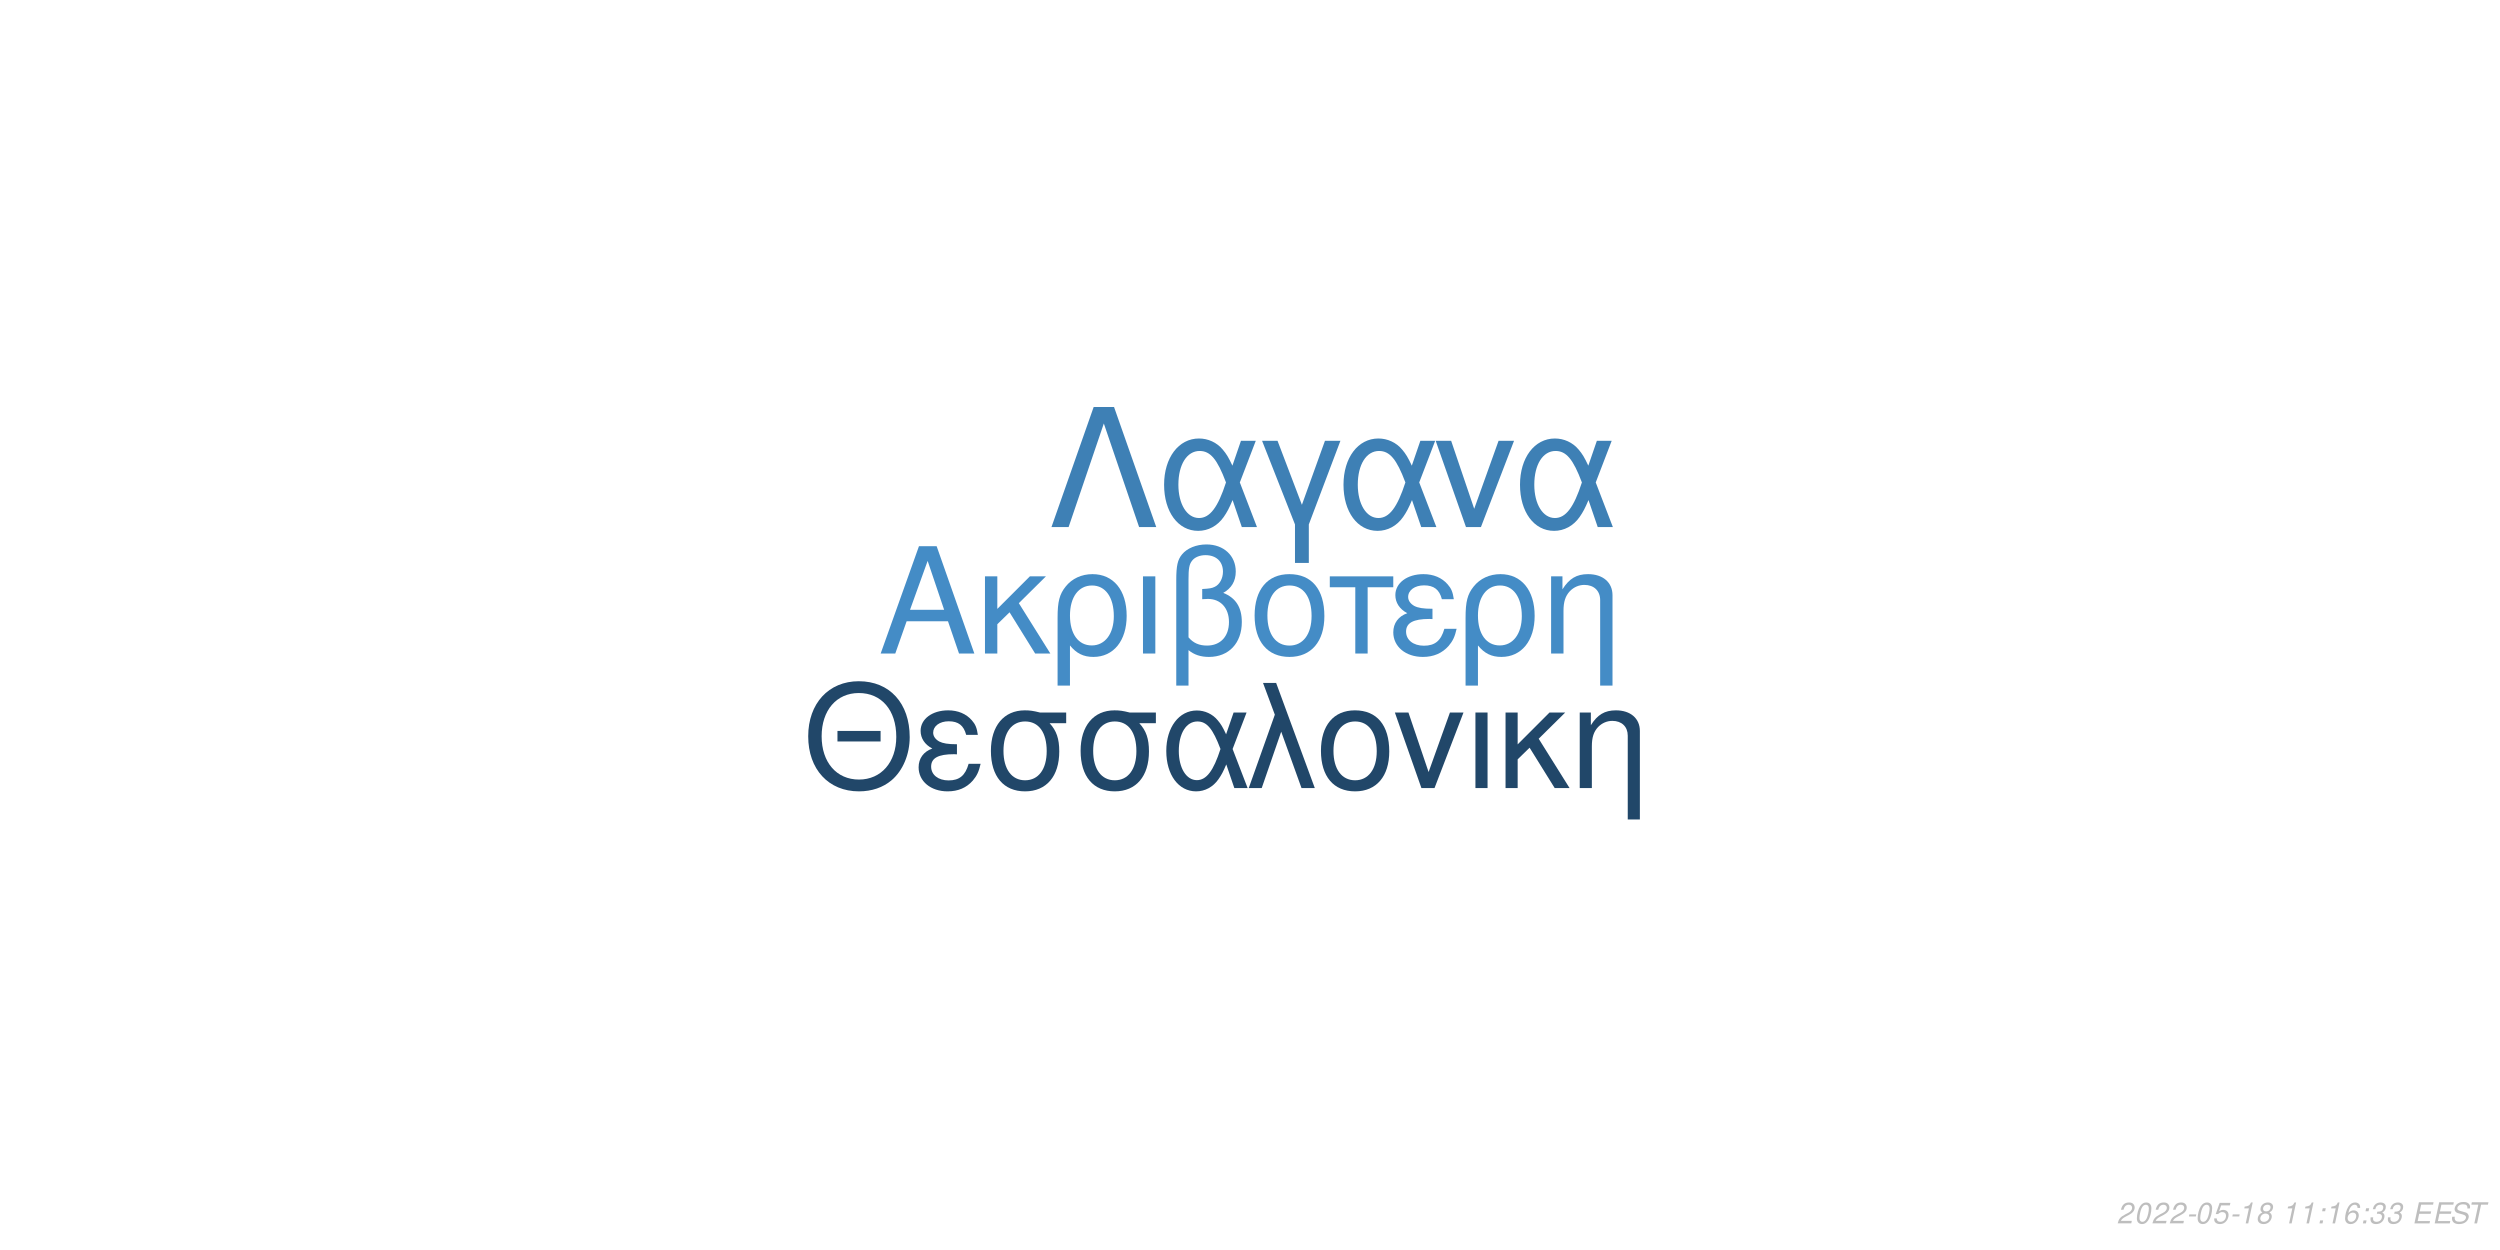
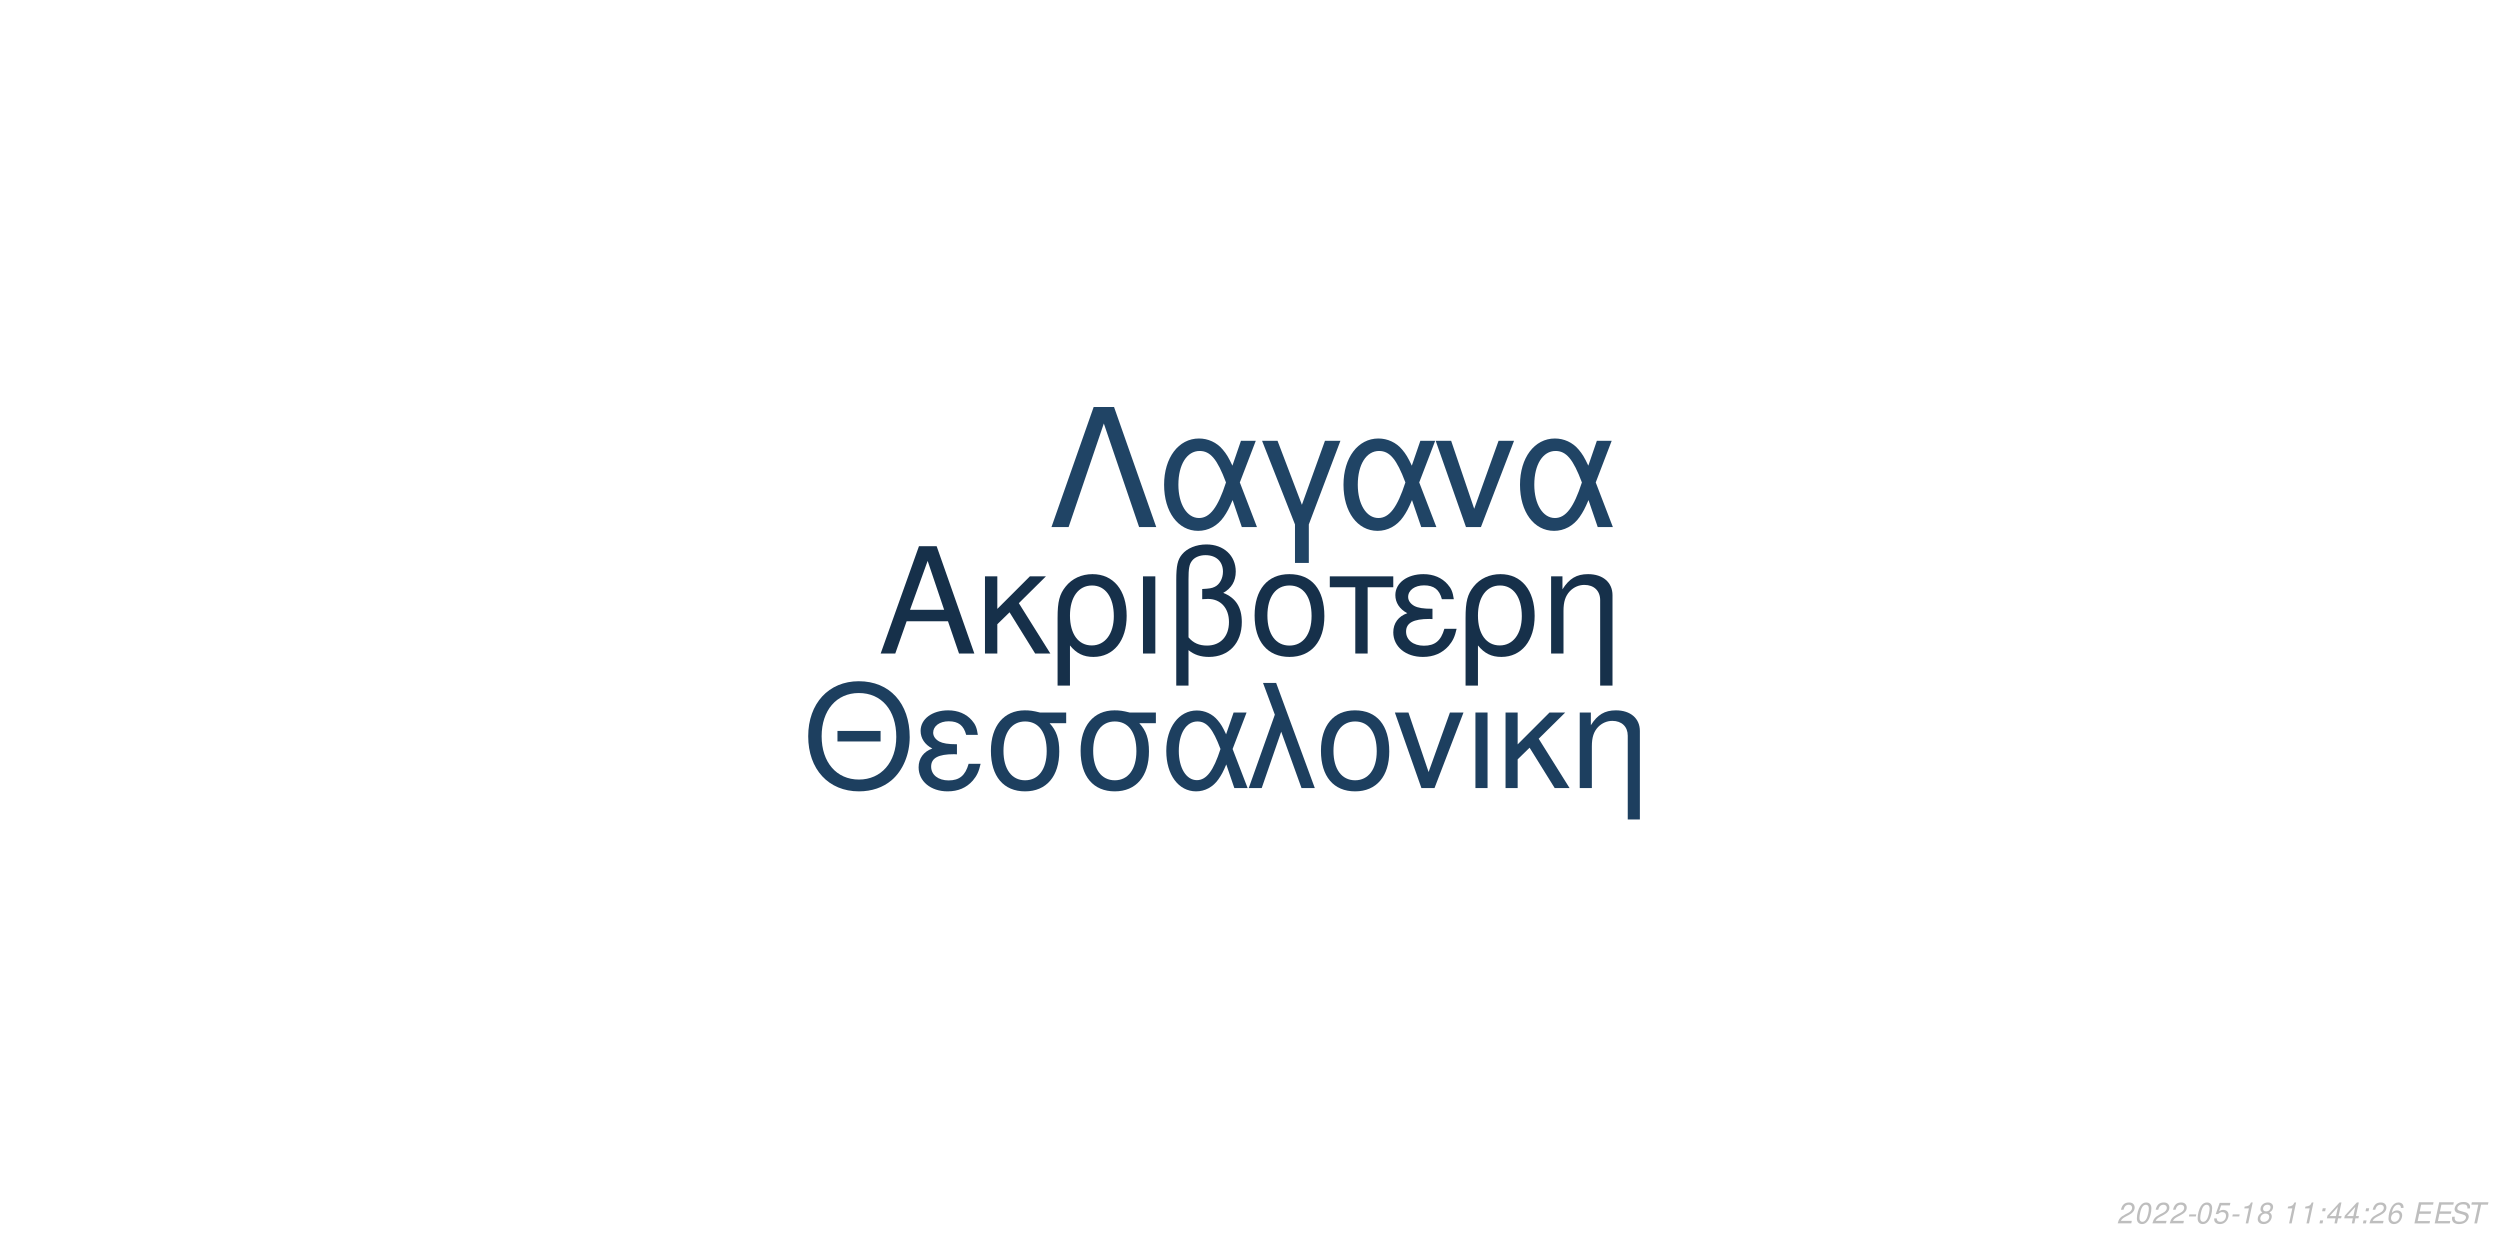
<svg xmlns="http://www.w3.org/2000/svg" xmlns:xlink="http://www.w3.org/1999/xlink" width="864pt" height="432pt" viewBox="0 0 864 432" version="1.1">
  <defs>
    <g>
      <symbol overflow="visible" id="glyph0-0">
        <path style="stroke:none;" d="" />
      </symbol>
      <symbol overflow="visible" id="glyph0-1">
        <path style="stroke:none;" d="M 24.125 -11.141 L 27.938 0 L 33.234 0 L 20.203 -37.094 L 14.094 -37.094 L 0.859 0 L 5.906 0 L 9.828 -11.141 Z M 22.797 -15.109 L 11 -15.109 L 17.094 -32.016 Z M 22.797 -15.109 " />
      </symbol>
      <symbol overflow="visible" id="glyph0-2">
        <path style="stroke:none;" d="M 7.172 -15.422 L 7.172 -26.672 L 2.906 -26.672 L 2.906 0 L 7.172 0 L 7.172 -10.125 L 11.406 -14.25 L 20.25 0 L 25.5 0 L 14.609 -17.406 L 23.969 -26.672 L 18.422 -26.672 Z M 7.172 -15.422 " />
      </symbol>
      <symbol overflow="visible" id="glyph0-3">
        <path style="stroke:none;" d="M 3 11.094 L 7.281 11.094 L 7.281 -2.797 C 9.516 -0.047 11.953 1.172 15.375 1.172 C 22.344 1.172 26.875 -4.422 26.875 -13.031 C 26.875 -21.891 22.297 -27.438 15.062 -27.438 C 11.297 -27.438 7.984 -25.906 5.797 -23.156 C 3.672 -20.516 3 -17.969 3 -12.359 Z M 14.906 -23.516 C 19.547 -23.516 22.438 -19.438 22.438 -12.922 C 22.438 -6.812 19.391 -2.797 14.812 -2.797 C 10.172 -2.797 7.281 -6.766 7.281 -13.125 C 7.281 -19.484 10.234 -23.516 14.906 -23.516 Z M 14.906 -23.516 " />
      </symbol>
      <symbol overflow="visible" id="glyph0-4">
        <path style="stroke:none;" d="M 3.516 0 L 7.781 0 L 7.781 -26.672 L 3.516 -26.672 Z M 3.516 0 " />
      </symbol>
      <symbol overflow="visible" id="glyph0-5">
        <path style="stroke:none;" d="M 4.016 11.094 L 8.25 11.094 L 8.25 -1.172 C 10.172 0.406 12.422 1.172 15.312 1.172 C 22.188 1.172 26.672 -3.609 26.672 -10.891 C 26.672 -15.984 24.578 -19.234 20.25 -20.969 C 23.109 -22.547 24.578 -25.031 24.578 -28.344 C 24.578 -33.844 20.406 -37.703 14.453 -37.703 C 10.938 -37.703 7.734 -36.391 6 -34.25 C 4.484 -32.422 4.016 -30.328 4.016 -25.391 Z M 8.25 -25.656 C 8.25 -29.359 8.5 -30.844 9.469 -32.062 C 10.375 -33.281 12.156 -34 14.094 -34 C 17.812 -34 20.156 -31.812 20.156 -28.297 C 20.156 -25.953 18.984 -23.812 17.297 -23.047 C 16.281 -22.547 15.469 -22.438 12.984 -22.297 L 12.984 -18.781 C 13.734 -18.828 14.344 -18.875 14.969 -18.875 C 19.344 -18.875 22.234 -15.719 22.234 -10.891 C 22.234 -5.906 19.281 -2.75 14.656 -2.75 C 11.953 -2.75 9.922 -3.609 8.25 -5.594 Z M 8.25 -25.656 " />
      </symbol>
      <symbol overflow="visible" id="glyph0-6">
        <path style="stroke:none;" d="M 14.094 -27.438 C 6.562 -27.438 2.094 -22.094 2.094 -13.125 C 2.094 -4.125 6.562 1.172 14.141 1.172 C 21.672 1.172 26.203 -4.172 26.203 -12.922 C 26.203 -22.188 21.828 -27.438 14.094 -27.438 Z M 14.141 -23.516 C 18.938 -23.516 21.781 -19.594 21.781 -12.984 C 21.781 -6.672 18.828 -2.75 14.141 -2.75 C 9.422 -2.75 6.516 -6.672 6.516 -13.125 C 6.516 -19.594 9.422 -23.516 14.141 -23.516 Z M 14.141 -23.516 " />
      </symbol>
      <symbol overflow="visible" id="glyph0-7">
        <path style="stroke:none;" d="M 7.891 0 L 12.156 0 L 12.156 -22.906 L 21.016 -22.906 L 21.016 -26.672 L -0.922 -26.672 L -0.922 -22.906 L 7.891 -22.906 Z M 7.891 0 " />
      </symbol>
      <symbol overflow="visible" id="glyph0-8">
        <path style="stroke:none;" d="M 14.562 -15.469 C 11.344 -15.469 9.562 -15.781 8.297 -16.438 C 6.922 -17.203 6.156 -18.328 6.156 -19.547 C 6.156 -21.891 8.453 -23.562 11.656 -23.562 C 15.062 -23.562 16.953 -22.094 17.812 -18.781 L 21.938 -18.781 C 21.578 -21.266 21.062 -22.5 19.797 -23.922 C 17.812 -26.203 14.906 -27.438 11.453 -27.438 C 5.797 -27.438 1.734 -24.375 1.734 -20.203 C 1.734 -17.609 3.156 -15.375 5.859 -13.938 C 2.797 -12.875 1.016 -10.484 1.016 -7.328 C 1.016 -2.391 5.297 1.172 11.25 1.172 C 14.969 1.172 17.906 -0.109 20.156 -2.641 C 21.578 -4.328 22.297 -5.797 22.906 -8.547 L 18.672 -8.547 C 17.5 -4.422 15.422 -2.703 11.609 -2.703 C 7.938 -2.703 5.438 -4.688 5.438 -7.578 C 5.438 -10.578 7.938 -11.953 13.484 -11.953 C 13.641 -11.953 14.094 -11.953 14.562 -11.906 Z M 14.562 -15.469 " />
      </symbol>
      <symbol overflow="visible" id="glyph0-9">
        <path style="stroke:none;" d="M 3.562 -26.672 L 3.562 0 L 7.844 0 L 7.844 -14.703 C 7.844 -17.906 8.5 -19.891 10.031 -21.531 C 11.406 -22.953 13.188 -23.719 15.062 -23.719 C 18.375 -23.719 20.516 -21.672 20.516 -18.469 L 20.516 11.094 L 24.781 11.094 L 24.781 -20.156 C 24.781 -24.578 21.469 -27.438 16.328 -27.438 C 12.359 -27.438 9.828 -25.906 7.484 -22.188 L 7.484 -26.672 Z M 3.562 -26.672 " />
      </symbol>
      <symbol overflow="visible" id="glyph1-0">
        <path style="stroke:none;" d="" />
      </symbol>
      <symbol overflow="visible" id="glyph1-1">
        <path style="stroke:none;" d="M 26.859 -19.734 L 11.953 -19.734 L 11.953 -16.094 L 26.859 -16.094 Z M 19.328 -36.922 C 8.922 -36.922 1.844 -29.25 1.844 -17.891 C 1.844 -6.484 8.875 1.141 19.391 1.141 C 23.812 1.141 27.703 -0.203 30.641 -2.688 C 34.578 -6.031 36.922 -11.656 36.922 -17.594 C 36.922 -29.297 30 -36.922 19.328 -36.922 Z M 19.328 -32.844 C 27.203 -32.844 32.281 -26.906 32.281 -17.688 C 32.281 -8.922 27.062 -2.938 19.391 -2.938 C 11.609 -2.938 6.484 -8.922 6.484 -17.891 C 6.484 -26.859 11.609 -32.844 19.328 -32.844 Z M 19.328 -32.844 " />
      </symbol>
      <symbol overflow="visible" id="glyph1-2">
        <path style="stroke:none;" d="M 14.25 -15.141 C 11.109 -15.141 9.375 -15.453 8.125 -16.094 C 6.781 -16.844 6.031 -17.938 6.031 -19.141 C 6.031 -21.422 8.266 -23.078 11.406 -23.078 C 14.75 -23.078 16.594 -21.625 17.438 -18.391 L 21.469 -18.391 C 21.125 -20.828 20.625 -22.031 19.391 -23.422 C 17.438 -25.656 14.594 -26.859 11.219 -26.859 C 5.688 -26.859 1.688 -23.875 1.688 -19.781 C 1.688 -17.234 3.094 -15.047 5.734 -13.656 C 2.734 -12.609 1 -10.266 1 -7.172 C 1 -2.344 5.188 1.141 11.016 1.141 C 14.656 1.141 17.547 -0.094 19.734 -2.594 C 21.125 -4.234 21.828 -5.688 22.422 -8.375 L 18.281 -8.375 C 17.141 -4.328 15.094 -2.641 11.359 -2.641 C 7.766 -2.641 5.328 -4.578 5.328 -7.422 C 5.328 -10.359 7.766 -11.703 13.203 -11.703 C 13.359 -11.703 13.797 -11.703 14.25 -11.656 Z M 14.25 -15.141 " />
      </symbol>
      <symbol overflow="visible" id="glyph1-3">
        <path style="stroke:none;" d="M 29 -26.109 L 19.938 -26.109 C 17.594 -26.703 16.438 -26.859 14.703 -26.859 C 7.469 -26.859 2.984 -21.469 2.984 -12.859 C 2.984 -4.031 7.375 1.141 14.797 1.141 C 22.172 1.141 26.609 -4.078 26.609 -12.656 C 26.609 -17.047 25.656 -19.828 23.266 -22.422 L 29 -22.422 Z M 14.797 -23.016 C 19.531 -23.016 22.266 -19.234 22.266 -12.75 C 22.266 -6.531 19.438 -2.688 14.797 -2.688 C 10.172 -2.688 7.328 -6.531 7.328 -12.859 C 7.328 -19.188 10.172 -23.016 14.797 -23.016 Z M 14.797 -23.016 " />
      </symbol>
      <symbol overflow="visible" id="glyph1-4">
        <path style="stroke:none;" d="M 29.344 -26.109 L 24.859 -26.109 L 22.266 -18.578 C 21.125 -21.031 20.484 -22.125 19.328 -23.469 C 17.547 -25.609 14.906 -26.812 12.156 -26.812 C 5.984 -26.812 1.594 -20.984 1.594 -12.812 C 1.594 -4.578 5.828 1.141 11.906 1.141 C 14.953 1.141 17.734 -0.344 19.625 -3.047 C 20.672 -4.531 21.281 -5.688 22.328 -8.172 L 25.109 0 L 29.703 0 L 24.516 -13.5 Z M 20.328 -13.5 C 17.891 -5.922 15.453 -2.734 12.156 -2.734 C 8.516 -2.734 5.922 -6.922 5.922 -12.812 C 5.922 -18.938 8.516 -23.016 12.359 -23.016 C 15.594 -23.016 17.688 -20.531 20.328 -13.5 Z M 20.328 -13.5 " />
      </symbol>
      <symbol overflow="visible" id="glyph1-5">
        <path style="stroke:none;" d="M 1.094 0 L 5.578 0 L 12.312 -19.484 L 19.328 0 L 23.922 0 L 10.562 -36.328 L 6.031 -36.328 L 10.109 -25.359 Z M 1.094 0 " />
      </symbol>
      <symbol overflow="visible" id="glyph1-6">
        <path style="stroke:none;" d="M 13.797 -26.859 C 6.422 -26.859 2.047 -21.625 2.047 -12.859 C 2.047 -4.031 6.422 1.141 13.859 1.141 C 21.234 1.141 25.656 -4.078 25.656 -12.656 C 25.656 -21.719 21.375 -26.859 13.797 -26.859 Z M 13.859 -23.016 C 18.531 -23.016 21.328 -19.188 21.328 -12.703 C 21.328 -6.531 18.438 -2.688 13.859 -2.688 C 9.219 -2.688 6.375 -6.531 6.375 -12.859 C 6.375 -19.188 9.219 -23.016 13.859 -23.016 Z M 13.859 -23.016 " />
      </symbol>
      <symbol overflow="visible" id="glyph1-7">
        <path style="stroke:none;" d="M 14.297 0 L 24.312 -26.109 L 19.625 -26.109 L 12.25 -5.531 L 5.281 -26.109 L 0.594 -26.109 L 9.766 0 Z M 14.297 0 " />
      </symbol>
      <symbol overflow="visible" id="glyph1-8">
        <path style="stroke:none;" d="M 3.438 0 L 7.625 0 L 7.625 -26.109 L 3.438 -26.109 Z M 3.438 0 " />
      </symbol>
      <symbol overflow="visible" id="glyph1-9">
        <path style="stroke:none;" d="M 7.031 -15.094 L 7.031 -26.109 L 2.844 -26.109 L 2.844 0 L 7.031 0 L 7.031 -9.922 L 11.156 -13.953 L 19.828 0 L 24.969 0 L 14.297 -17.047 L 23.469 -26.109 L 18.031 -26.109 Z M 7.031 -15.094 " />
      </symbol>
      <symbol overflow="visible" id="glyph1-10">
        <path style="stroke:none;" d="M 3.484 -26.109 L 3.484 0 L 7.672 0 L 7.672 -14.406 C 7.672 -17.547 8.328 -19.484 9.812 -21.078 C 11.156 -22.469 12.906 -23.219 14.75 -23.219 C 17.984 -23.219 20.078 -21.234 20.078 -18.094 L 20.078 10.859 L 24.266 10.859 L 24.266 -19.734 C 24.266 -24.062 21.031 -26.859 16 -26.859 C 12.109 -26.859 9.609 -25.359 7.328 -21.719 L 7.328 -26.109 Z M 3.484 -26.109 " />
      </symbol>
      <symbol overflow="visible" id="glyph2-0">
        <path style="stroke:none;" d="" />
      </symbol>
      <symbol overflow="visible" id="glyph2-1">
        <path style="stroke:none;" d="M 22.531 -41.484 L 15.484 -41.484 L 0.906 0 L 6.828 0 L 19 -35.797 L 31.188 0 L 37.109 0 Z M 22.531 -41.484 " />
      </symbol>
      <symbol overflow="visible" id="glyph2-2">
        <path style="stroke:none;" d="M 33.516 -29.812 L 28.391 -29.812 L 25.438 -21.219 C 24.125 -24.016 23.391 -25.266 22.078 -26.797 C 20.031 -29.25 17.016 -30.609 13.891 -30.609 C 6.828 -30.609 1.828 -23.953 1.828 -14.625 C 1.828 -5.234 6.656 1.312 13.594 1.312 C 17.078 1.312 20.266 -0.391 22.422 -3.469 C 23.609 -5.172 24.297 -6.484 25.5 -9.328 L 28.688 0 L 33.922 0 L 28 -15.422 Z M 23.219 -15.422 C 20.422 -6.766 17.641 -3.125 13.891 -3.125 C 9.734 -3.125 6.766 -7.906 6.766 -14.625 C 6.766 -21.625 9.734 -26.297 14.109 -26.297 C 17.812 -26.297 20.203 -23.453 23.219 -15.422 Z M 23.219 -15.422 " />
      </symbol>
      <symbol overflow="visible" id="glyph2-3">
        <path style="stroke:none;" d="M 12.062 12.406 L 16.844 12.406 L 16.844 -0.906 L 27.766 -29.812 L 22.422 -29.812 L 14.453 -7.688 L 6.031 -29.812 L 0.688 -29.812 L 12.062 -0.906 Z M 12.062 12.406 " />
      </symbol>
      <symbol overflow="visible" id="glyph2-4">
        <path style="stroke:none;" d="M 16.328 0 L 27.766 -29.812 L 22.422 -29.812 L 14 -6.312 L 6.031 -29.812 L 0.688 -29.812 L 11.156 0 Z M 16.328 0 " />
      </symbol>
      <symbol overflow="visible" id="glyph3-0">
        <path style="stroke:none;" d="" />
      </symbol>
      <symbol overflow="visible" id="glyph3-1">
        <path style="stroke:none;" d="M 5.234 -0.875 L 1.469 -0.875 C 1.641 -1.375 2.203 -1.891 3.109 -2.344 L 4.234 -2.938 C 5.562 -3.625 6.219 -4.469 6.219 -5.484 C 6.219 -5.938 6.062 -6.359 5.797 -6.656 C 5.469 -7.047 4.984 -7.234 4.312 -7.234 C 2.766 -7.234 1.891 -6.453 1.484 -4.734 L 2.375 -4.734 C 2.484 -5.188 2.609 -5.484 2.797 -5.75 C 3.094 -6.203 3.609 -6.453 4.188 -6.453 C 4.891 -6.453 5.344 -6.031 5.344 -5.375 C 5.344 -4.703 4.859 -4.094 4.016 -3.656 L 2.984 -3.125 C 1.234 -2.188 0.797 -1.656 0.344 -0.016 L 5.047 -0.016 Z M 5.234 -0.875 " />
      </symbol>
      <symbol overflow="visible" id="glyph3-2">
        <path style="stroke:none;" d="M 4.203 -7.234 C 3.375 -7.234 2.688 -6.812 2.125 -5.984 C 1.484 -5.047 0.984 -3.188 0.984 -1.734 C 0.984 -1.109 1.172 -0.562 1.484 -0.266 C 1.797 0.047 2.281 0.234 2.766 0.234 C 3.625 0.234 4.281 -0.156 4.859 -1.016 C 5.516 -1.953 6 -3.797 6 -5.266 C 6 -6.5 5.328 -7.234 4.203 -7.234 Z M 4.094 -6.453 C 4.734 -6.453 5.125 -5.984 5.125 -5.156 C 5.125 -4.203 4.781 -2.625 4.406 -1.812 C 3.984 -0.938 3.516 -0.547 2.875 -0.547 C 2.25 -0.547 1.875 -1.031 1.875 -1.828 C 1.875 -2.797 2.203 -4.344 2.594 -5.203 C 2.984 -6.047 3.453 -6.453 4.094 -6.453 Z M 4.094 -6.453 " />
      </symbol>
      <symbol overflow="visible" id="glyph3-3">
        <path style="stroke:none;" d="M 3.516 -3.125 L 1.125 -3.125 L 0.969 -2.406 L 3.359 -2.406 Z M 3.516 -3.125 " />
      </symbol>
      <symbol overflow="visible" id="glyph3-4">
        <path style="stroke:none;" d="M 6.297 -7.094 L 2.594 -7.094 L 1.234 -3.234 L 2.047 -3.234 C 2.656 -3.766 2.938 -3.906 3.531 -3.906 C 4.328 -3.906 4.797 -3.453 4.797 -2.688 C 4.797 -1.438 3.969 -0.547 2.828 -0.547 C 2.031 -0.547 1.609 -0.938 1.578 -1.734 L 0.703 -1.734 L 0.703 -1.516 C 0.703 -0.938 0.844 -0.547 1.188 -0.266 C 1.562 0.062 2.078 0.234 2.703 0.234 C 3.656 0.234 4.391 -0.156 4.984 -0.922 C 5.422 -1.5 5.672 -2.234 5.672 -2.953 C 5.672 -4 4.938 -4.672 3.812 -4.672 C 3.328 -4.672 2.906 -4.547 2.406 -4.234 L 3.109 -6.219 L 6.109 -6.219 Z M 6.297 -7.094 " />
      </symbol>
      <symbol overflow="visible" id="glyph3-5">
        <path style="stroke:none;" d="M 3.703 -5.188 L 2.594 0 L 3.469 0 L 5.016 -7.234 L 4.438 -7.234 C 3.906 -6.156 3.688 -6.016 2.234 -5.812 L 2.109 -5.188 Z M 3.703 -5.188 " />
      </symbol>
      <symbol overflow="visible" id="glyph3-6">
        <path style="stroke:none;" d="M 4.766 -3.797 C 5.078 -3.969 5.234 -4.078 5.438 -4.234 C 5.812 -4.594 6.062 -5.172 6.062 -5.734 C 6.062 -6.625 5.344 -7.234 4.266 -7.234 C 2.812 -7.234 1.703 -6.219 1.703 -4.875 C 1.703 -4.406 1.875 -4.125 2.359 -3.812 C 1.297 -3.312 0.75 -2.516 0.75 -1.469 C 0.75 -0.438 1.547 0.234 2.812 0.234 C 3.656 0.234 4.359 -0.094 4.938 -0.734 C 5.359 -1.234 5.609 -1.859 5.609 -2.438 C 5.609 -3.047 5.312 -3.516 4.766 -3.797 Z M 4.109 -6.453 C 4.797 -6.453 5.188 -6.125 5.188 -5.578 C 5.188 -5.266 5.062 -4.922 4.859 -4.672 C 4.562 -4.312 4.188 -4.156 3.656 -4.156 C 2.984 -4.156 2.594 -4.453 2.594 -4.984 C 2.594 -5.859 3.203 -6.453 4.109 -6.453 Z M 3.453 -3.406 C 4.234 -3.406 4.734 -2.984 4.734 -2.312 C 4.734 -1.312 3.922 -0.547 2.875 -0.547 C 2.125 -0.547 1.625 -0.969 1.625 -1.625 C 1.625 -2.609 2.438 -3.406 3.453 -3.406 Z M 3.453 -3.406 " />
      </symbol>
      <symbol overflow="visible" id="glyph3-7">
        <path style="stroke:none;" d="" />
      </symbol>
      <symbol overflow="visible" id="glyph3-8">
        <path style="stroke:none;" d="M 2.359 -1.031 L 1.312 -1.031 L 1.094 0 L 2.141 0 Z M 3.266 -5.234 L 2.219 -5.234 L 2 -4.203 L 3.047 -4.203 Z M 3.266 -5.234 " />
      </symbol>
      <symbol overflow="visible" id="glyph3-9">
-         <path style="stroke:none;" d="M 6.125 -5.344 L 6.141 -5.625 C 6.141 -6.609 5.453 -7.234 4.391 -7.234 C 3.438 -7.234 2.641 -6.719 2.016 -5.703 C 1.422 -4.781 0.938 -2.953 0.938 -1.688 C 0.938 -0.516 1.688 0.234 2.859 0.234 C 3.703 0.234 4.438 -0.156 5 -0.875 C 5.406 -1.422 5.672 -2.156 5.672 -2.766 C 5.672 -3.812 4.969 -4.5 3.906 -4.5 C 3.234 -4.5 2.672 -4.234 2.094 -3.625 C 2.406 -5.375 3.234 -6.453 4.25 -6.453 C 4.703 -6.453 5.062 -6.234 5.172 -5.844 C 5.203 -5.719 5.234 -5.578 5.25 -5.344 Z M 3.656 -3.734 C 4.344 -3.734 4.797 -3.281 4.797 -2.625 C 4.797 -1.469 3.984 -0.547 2.984 -0.547 C 2.297 -0.547 1.812 -1.047 1.812 -1.766 C 1.812 -2.859 2.625 -3.734 3.656 -3.734 Z M 3.656 -3.734 " />
+         <path style="stroke:none;" d="M 3.625 -1.75 L 3.266 0 L 4.141 0 L 4.516 -1.75 L 5.562 -1.75 L 5.734 -2.531 L 4.688 -2.531 L 5.688 -7.234 L 5.016 -7.234 L 0.844 -2.672 L 0.641 -1.75 Z M 3.797 -2.531 L 1.594 -2.531 L 4.469 -5.703 Z M 3.797 -2.531 " />
      </symbol>
      <symbol overflow="visible" id="glyph3-10">
-         <path style="stroke:none;" d="M 2.922 -3.312 C 3.125 -3.344 3.234 -3.344 3.375 -3.344 C 4.203 -3.344 4.688 -3 4.688 -2.406 C 4.688 -1.312 3.906 -0.547 2.781 -0.547 C 2.047 -0.547 1.594 -0.938 1.594 -1.562 C 1.594 -1.719 1.609 -1.844 1.656 -2.094 L 0.766 -2.094 C 0.734 -1.797 0.719 -1.641 0.719 -1.469 C 0.719 -0.375 1.406 0.234 2.641 0.234 C 3.547 0.234 4.297 -0.078 4.812 -0.656 C 5.266 -1.156 5.562 -1.875 5.562 -2.547 C 5.562 -3.125 5.344 -3.453 4.797 -3.734 C 5.641 -4.234 6.016 -4.844 6.016 -5.734 C 6.016 -6.656 5.312 -7.234 4.203 -7.234 C 3.375 -7.234 2.672 -6.938 2.188 -6.375 C 1.891 -6.031 1.703 -5.641 1.516 -4.906 L 2.391 -4.906 C 2.5 -5.359 2.594 -5.594 2.734 -5.812 C 3.047 -6.234 3.516 -6.453 4.078 -6.453 C 4.734 -6.453 5.141 -6.125 5.141 -5.578 C 5.141 -5.188 5.016 -4.797 4.797 -4.547 C 4.516 -4.234 4 -4.062 3.266 -4.062 L 3.078 -4.062 Z M 2.922 -3.312 " />
+         <path style="stroke:none;" d="M 6.125 -5.344 L 6.141 -5.625 C 6.141 -6.609 5.453 -7.234 4.391 -7.234 C 3.438 -7.234 2.641 -6.719 2.016 -5.703 C 1.422 -4.781 0.938 -2.953 0.938 -1.688 C 0.938 -0.516 1.688 0.234 2.859 0.234 C 3.703 0.234 4.438 -0.156 5 -0.875 C 5.406 -1.422 5.672 -2.156 5.672 -2.766 C 5.672 -3.812 4.969 -4.5 3.906 -4.5 C 3.234 -4.5 2.672 -4.234 2.094 -3.625 C 2.406 -5.375 3.234 -6.453 4.25 -6.453 C 4.703 -6.453 5.062 -6.234 5.172 -5.844 C 5.203 -5.719 5.234 -5.578 5.25 -5.344 Z M 3.656 -3.734 C 4.344 -3.734 4.797 -3.281 4.797 -2.625 C 4.797 -1.469 3.984 -0.547 2.984 -0.547 C 2.297 -0.547 1.812 -1.047 1.812 -1.766 C 1.812 -2.859 2.625 -3.734 3.656 -3.734 Z M 3.656 -3.734 " />
      </symbol>
      <symbol overflow="visible" id="glyph3-11">
        <path style="stroke:none;" d="M 2.547 -3.312 L 6.5 -3.312 L 6.688 -4.141 L 2.719 -4.141 L 3.219 -6.469 L 7.344 -6.469 L 7.516 -7.297 L 2.453 -7.297 L 0.906 0 L 6.125 0 L 6.297 -0.812 L 2.016 -0.812 Z M 2.547 -3.312 " />
      </symbol>
      <symbol overflow="visible" id="glyph3-12">
        <path style="stroke:none;" d="M 7.062 -5.156 C 7.125 -5.438 7.141 -5.562 7.141 -5.703 C 7.141 -6.156 6.938 -6.594 6.594 -6.891 C 6.188 -7.25 5.656 -7.406 4.875 -7.406 C 3.844 -7.406 3.047 -7.125 2.5 -6.562 C 2.094 -6.141 1.781 -5.438 1.781 -4.922 C 1.781 -4.297 2.219 -3.766 2.891 -3.562 L 4.594 -3.094 C 5.406 -2.859 5.734 -2.578 5.734 -2.094 C 5.734 -1.781 5.547 -1.406 5.266 -1.141 C 4.844 -0.766 4.266 -0.578 3.453 -0.578 C 2.328 -0.578 1.812 -0.984 1.812 -1.906 C 1.812 -2.047 1.812 -2.125 1.844 -2.312 L 0.984 -2.312 C 0.906 -2.062 0.891 -1.906 0.891 -1.688 C 0.891 -0.484 1.797 0.234 3.297 0.234 C 4.359 0.234 5.234 -0.062 5.812 -0.609 C 6.344 -1.078 6.688 -1.797 6.688 -2.375 C 6.688 -2.641 6.609 -2.906 6.453 -3.156 C 6.234 -3.5 5.938 -3.703 5.469 -3.828 L 3.75 -4.312 C 2.984 -4.547 2.734 -4.734 2.734 -5.188 C 2.734 -5.547 2.875 -5.844 3.188 -6.109 C 3.547 -6.438 4.031 -6.594 4.703 -6.594 C 5.266 -6.594 5.688 -6.484 5.906 -6.297 C 6.094 -6.125 6.219 -5.797 6.219 -5.516 C 6.219 -5.422 6.203 -5.344 6.188 -5.156 Z M 7.062 -5.156 " />
      </symbol>
      <symbol overflow="visible" id="glyph3-13">
        <path style="stroke:none;" d="M 4.938 -6.469 L 7.312 -6.469 L 7.484 -7.297 L 1.75 -7.297 L 1.578 -6.469 L 3.984 -6.469 L 2.609 0 L 3.547 0 Z M 4.938 -6.469 " />
      </symbol>
    </g>
  </defs>
  <g id="surface1">
    <rect x="0" y="0" width="864" height="432" style="fill:rgb(100%,100%,100%);fill-opacity:1;stroke:none;" />
-     <g style="fill:rgb(26.667%,54.902%,77.647%);fill-opacity:1;">
+     <g style="fill:rgb(8.627%,18.824%,29.02%);fill-opacity:1;">
      <use xlink:href="#glyph0-1" x="303.5" y="225.861" />
      <use xlink:href="#glyph0-2" x="337.5" y="225.861" />
      <use xlink:href="#glyph0-3" x="362.5" y="225.861" />
      <use xlink:href="#glyph0-4" x="391.5" y="225.861" />
      <use xlink:href="#glyph0-5" x="402.5" y="225.861" />
      <use xlink:href="#glyph0-6" x="431.5" y="225.861" />
      <use xlink:href="#glyph0-7" x="460.5" y="225.861" />
      <use xlink:href="#glyph0-8" x="480.5" y="225.861" />
      <use xlink:href="#glyph0-3" x="503.5" y="225.861" />
      <use xlink:href="#glyph0-9" x="532.5" y="225.861" />
    </g>
-     <g style="fill:rgb(12.941%,27.843%,41.176%);fill-opacity:1;">
+     <g style="fill:rgb(11.373%,24.706%,37.255%);fill-opacity:1;">
      <use xlink:href="#glyph1-1" x="277.473" y="272.354" />
      <use xlink:href="#glyph1-2" x="316.473" y="272.354" />
      <use xlink:href="#glyph1-3" x="339.473" y="272.354" />
      <use xlink:href="#glyph1-3" x="370.473" y="272.354" />
      <use xlink:href="#glyph1-4" x="401.473" y="272.354" />
      <use xlink:href="#glyph1-5" x="430.473" y="272.354" />
      <use xlink:href="#glyph1-6" x="454.473" y="272.354" />
      <use xlink:href="#glyph1-7" x="481.473" y="272.354" />
      <use xlink:href="#glyph1-8" x="506.473" y="272.354" />
      <use xlink:href="#glyph1-9" x="517.473" y="272.354" />
      <use xlink:href="#glyph1-10" x="542.473" y="272.354" />
    </g>
-     <g style="fill:rgb(24.314%,50.196%,70.98%);fill-opacity:1;">
+     <g style="fill:rgb(12.549%,26.667%,39.608%);fill-opacity:1;">
      <use xlink:href="#glyph2-1" x="362.484" y="182.152" />
      <use xlink:href="#glyph2-2" x="400.484" y="182.152" />
      <use xlink:href="#glyph2-3" x="435.484" y="182.152" />
      <use xlink:href="#glyph2-2" x="462.484" y="182.152" />
      <use xlink:href="#glyph2-4" x="495.484" y="182.152" />
      <use xlink:href="#glyph2-2" x="523.484" y="182.152" />
    </g>
    <g style="fill:rgb(74.51%,74.51%,74.51%);fill-opacity:1;">
      <use xlink:href="#glyph3-1" x="731.52" y="422.81" />
      <use xlink:href="#glyph3-2" x="737.52" y="422.81" />
      <use xlink:href="#glyph3-1" x="743.52" y="422.81" />
      <use xlink:href="#glyph3-1" x="749.52" y="422.81" />
      <use xlink:href="#glyph3-3" x="755.52" y="422.81" />
      <use xlink:href="#glyph3-2" x="758.52" y="422.81" />
      <use xlink:href="#glyph3-4" x="764.52" y="422.81" />
      <use xlink:href="#glyph3-3" x="770.52" y="422.81" />
      <use xlink:href="#glyph3-5" x="773.52" y="422.81" />
      <use xlink:href="#glyph3-6" x="779.52" y="422.81" />
      <use xlink:href="#glyph3-7" x="785.52" y="422.81" />
      <use xlink:href="#glyph3-5" x="788.52" y="422.81" />
      <use xlink:href="#glyph3-5" x="794.52" y="422.81" />
      <use xlink:href="#glyph3-8" x="800.52" y="422.81" />
-       <use xlink:href="#glyph3-5" x="803.52" y="422.81" />
+       <use xlink:href="#glyph3-9" x="803.52" y="422.81" />
      <use xlink:href="#glyph3-9" x="809.52" y="422.81" />
      <use xlink:href="#glyph3-8" x="815.52" y="422.81" />
-       <use xlink:href="#glyph3-10" x="818.52" y="422.81" />
+       <use xlink:href="#glyph3-1" x="818.52" y="422.81" />
      <use xlink:href="#glyph3-10" x="824.52" y="422.81" />
      <use xlink:href="#glyph3-7" x="830.52" y="422.81" />
      <use xlink:href="#glyph3-11" x="833.52" y="422.81" />
      <use xlink:href="#glyph3-11" x="840.52" y="422.81" />
      <use xlink:href="#glyph3-12" x="846.52" y="422.81" />
      <use xlink:href="#glyph3-13" x="852.52" y="422.81" />
    </g>
  </g>
</svg>
